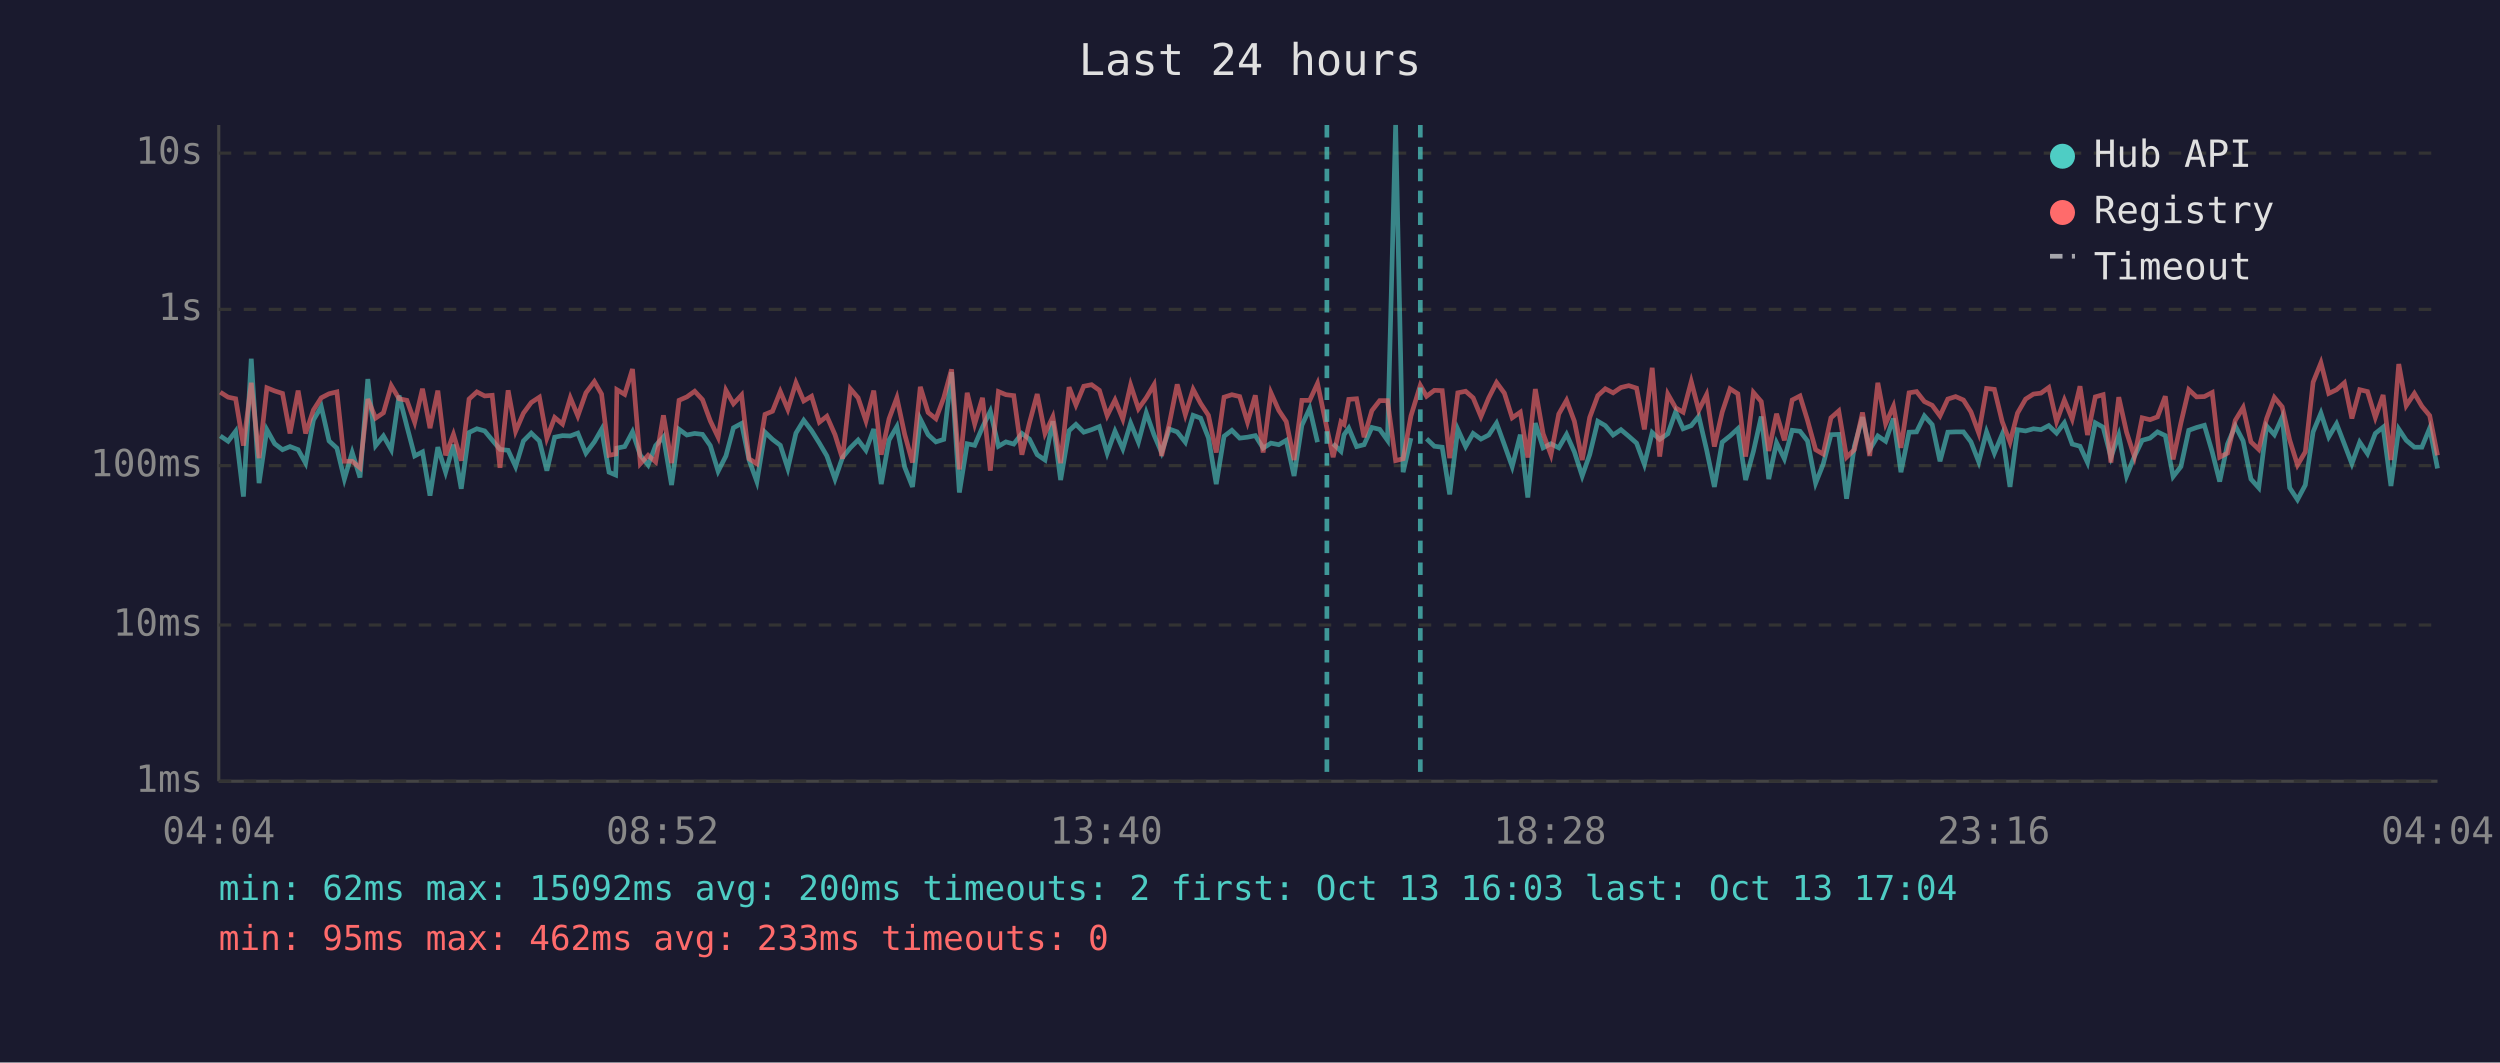
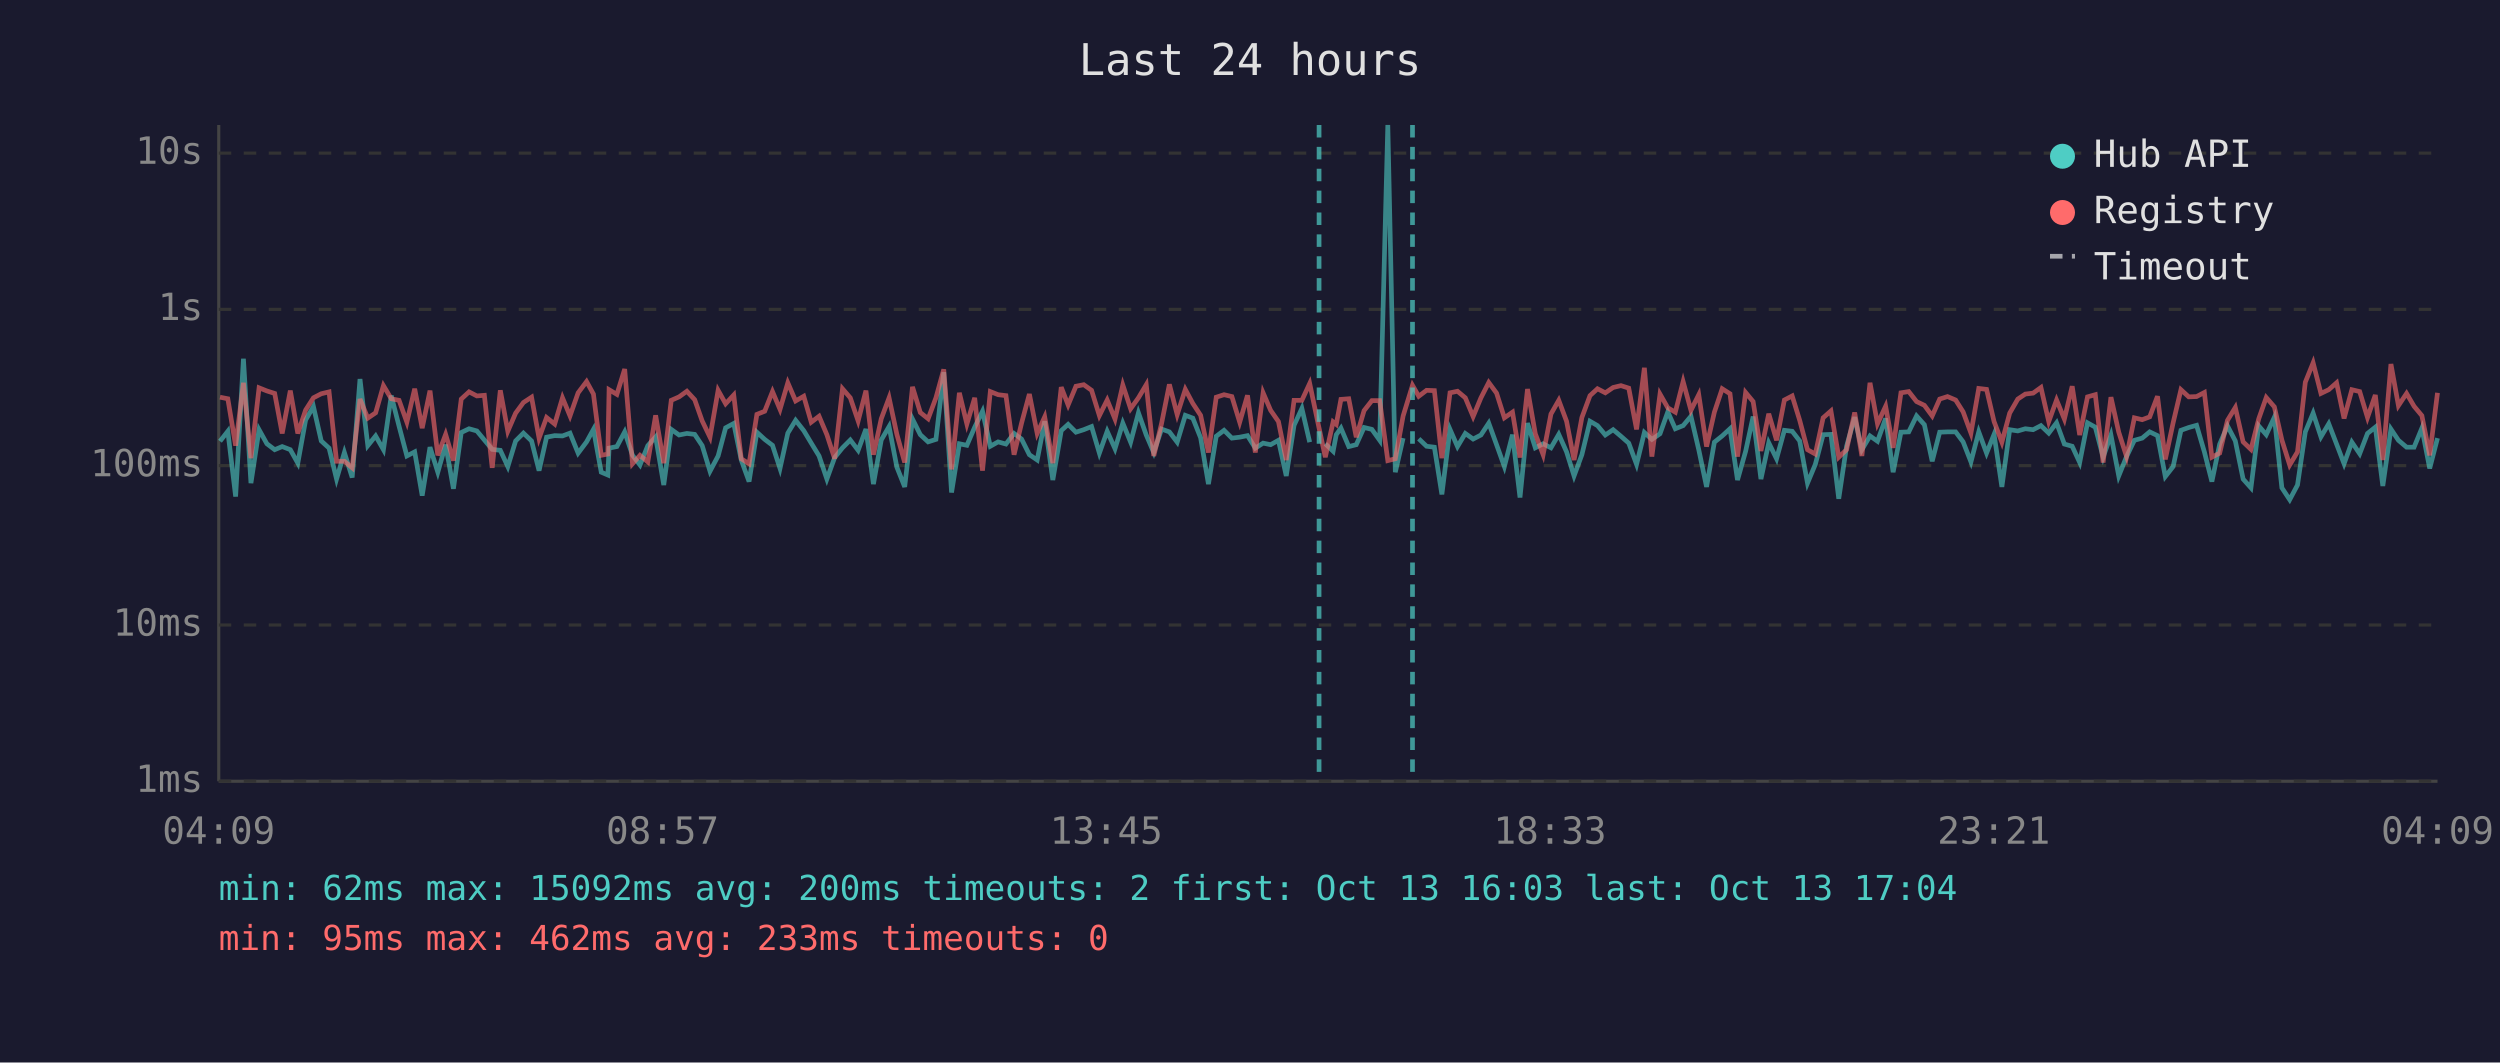
<svg xmlns="http://www.w3.org/2000/svg" viewBox="0 0 800 340" font-family="monospace" font-size="12">
  <rect width="800" height="340" fill="#1a1a2e" />
  <text x="400" y="24" fill="#e0e0e0" font-size="14" text-anchor="middle">Last 24 hours</text>
  <line x1="70" y1="40" x2="70" y2="250" stroke="#444" stroke-width="1" />
  <line x1="70" y1="250" x2="780" y2="250" stroke="#444" stroke-width="1" />
  <line x1="70" y1="250" x2="780" y2="250" stroke="#333" stroke-width="1" stroke-dasharray="4" />
  <text x="65" y="250" fill="#888" text-anchor="end" dominant-baseline="middle">1ms</text>
  <line x1="70" y1="200" x2="780" y2="200" stroke="#333" stroke-width="1" stroke-dasharray="4" />
  <text x="65" y="200" fill="#888" text-anchor="end" dominant-baseline="middle">10ms</text>
  <line x1="70" y1="149" x2="780" y2="149" stroke="#333" stroke-width="1" stroke-dasharray="4" />
  <text x="65" y="149" fill="#888" text-anchor="end" dominant-baseline="middle">100ms</text>
  <line x1="70" y1="99" x2="780" y2="99" stroke="#333" stroke-width="1" stroke-dasharray="4" />
  <text x="65" y="99" fill="#888" text-anchor="end" dominant-baseline="middle">1s</text>
  <line x1="70" y1="49" x2="780" y2="49" stroke="#333" stroke-width="1" stroke-dasharray="4" />
  <text x="65" y="49" fill="#888" text-anchor="end" dominant-baseline="middle">10s</text>
-   <text x="70" y="270" fill="#888" text-anchor="middle">04:04</text>
-   <text x="212" y="270" fill="#888" text-anchor="middle">08:52</text>
-   <text x="354" y="270" fill="#888" text-anchor="middle">13:40</text>
-   <text x="496" y="270" fill="#888" text-anchor="middle">18:28</text>
-   <text x="638" y="270" fill="#888" text-anchor="middle">23:16</text>
-   <text x="780" y="270" fill="#888" text-anchor="middle">04:04</text>
-   <polyline points="70.5,139.5 73.0,141.2 75.4,138.0 77.9,158.9 80.4,114.8 82.9,154.6 85.4,137.5 87.9,142.0 90.4,143.9 92.8,142.9 95.4,143.9 97.8,148.2 100.3,134.4 102.8,130.1 105.3,141.1 107.8,143.4 110.2,153.3 112.7,144.8 115.2,152.8 117.7,121.3 120.2,142.6 122.7,139.5 125.2,143.9 127.7,126.6 130.2,136.4 132.7,145.9 135.2,144.6 137.6,158.6 140.1,143.1 142.6,151.1 145.1,142.3 147.6,156.4 150.1,138.4 152.6,137.2 155.1,137.9 157.5,140.8 160.0,143.8 162.6,144.1 165.0,149.3 167.5,141.1 170.0,138.6 172.6,141.1 175.0,150.6 177.5,139.9 180.0,139.4 182.5,139.5 184.9,138.6 187.5,145.0 190.2,141.4 192.5,137.4 194.9,151.1 197.0,152.0 197.4,143.4 199.9,142.9 202.4,138.2 204.9,145.7 207.4,148.8 209.8,142.6 212.3,139.8 214.9,155.2 217.3,137.4 219.8,139.2 222.3,138.7 224.8,139.0 227.3,142.6 229.8,150.8 232.3,145.9 234.7,136.9 237.3,135.5 239.7,147.2 242.2,154.1 244.8,138.3 247.2,140.6 249.7,142.5 252.1,149.9 254.7,138.6 257.2,134.5 259.7,137.8 262.2,141.8 264.6,145.9 267.2,153.3 269.6,146.4 272.1,143.3 274.6,140.8 277.1,144.1 279.6,137.3 282.0,154.9 284.5,140.8 287.0,136.5 289.5,149.5 292.0,155.8 294.5,134.1 297.0,139.1 299.5,141.4 302.0,140.6 304.5,119.1 307.0,157.6 309.5,142.0 311.9,142.5 314.4,136.7 316.9,131.6 319.5,142.8 321.9,141.4 324.4,142.1 327.0,138.7 329.4,140.5 331.9,145.5 334.4,147.2 336.9,134.8 339.4,153.6 342.1,137.8 344.3,135.8 346.8,138.3 349.3,137.5 351.8,136.5 354.3,145.0 356.8,138.0 359.3,143.6 361.8,135.4 364.3,141.5 366.8,132.1 369.3,139.2 371.7,144.8 374.2,137.3 376.7,138.2 379.3,141.5 381.8,132.9 384.2,133.8 386.7,140.1 389.2,154.9 391.7,139.6 394.2,137.7 396.7,140.2 399.2,139.9 401.7,139.4 404.2,143.4 406.7,141.8 409.2,142.3 411.6,140.9 414.1,152.3 416.6,136.1 419.1,130.7 421.6,141.5" fill="none" stroke="#4ecdc4" stroke-width="1.5" opacity="0.6" />
-   <polyline points="426.6,142.0 429.1,144.4 430.1,139.1 431.6,137.0 434.1,142.9 436.5,142.3 439.0,136.8 441.5,137.4 444.0,140.9 446.6,40.0 449.0,151.1 451.5,140.2" fill="none" stroke="#4ecdc4" stroke-width="1.5" opacity="0.6" />
-   <polyline points="456.5,140.4 459.0,142.8 461.5,143.1 463.9,158.2 466.5,137.4 469.0,142.9 471.4,138.7 473.9,140.5 476.4,139.2 478.9,135.4 481.4,142.3 483.9,149.3 486.5,139.1 488.9,159.2 491.3,135.4 493.8,143.3 496.3,142.0 498.8,143.3 501.3,139.0 503.8,144.6 506.3,152.3 508.7,145.5 511.3,134.8 513.7,136.2 516.2,139.2 518.7,137.5 521.2,139.6 523.7,141.8 526.2,148.6 528.7,138.4 531.1,140.6 533.7,138.8 536.2,131.8 538.6,137.2 541.2,136.2 543.6,133.2 546.1,143.9 548.6,155.8 551.1,141.5 553.6,139.5 556.1,137.2 558.6,153.6 561.1,144.4 563.6,133.3 566.0,153.3 568.5,141.7 571.0,146.8 573.5,137.7 576.0,138.0 578.4,141.1 581.0,154.6 583.4,148.6 585.9,139.1 588.4,139.0 590.9,159.6 593.4,142.8 596.0,133.5 598.3,143.9 600.9,139.5 603.4,141.2 605.9,133.9 608.3,151.1 610.9,138.3 613.3,138.2 615.8,133.1 618.3,135.9 620.8,147.6 623.3,138.3 625.8,138.2 628.3,138.2 630.7,141.4 633.2,147.8 635.7,138.2 638.2,145.0 640.7,139.0 643.2,155.8 645.6,137.5 648.2,137.9 650.7,137.2 653.1,137.5 655.6,136.2 658.1,138.6 660.6,135.3 663.1,142.1 665.6,142.8 668.0,148.0 670.5,135.3 673.0,136.7 675.5,146.3 678.0,139.2 680.5,152.3 683.0,146.1 685.5,140.9 688.0,140.2 690.4,138.2 692.9,139.4 695.4,152.5 697.9,149.3 700.4,137.7 702.9,136.8 705.4,136.1 707.9,144.6 710.3,154.1 712.8,142.1 715.3,136.3 717.8,141.1 720.3,153.3 722.8,156.1 725.3,136.3 727.8,139.1 730.3,133.5 732.7,156.1 735.2,159.9 737.7,155.2 740.2,138.2 742.7,132.2 745.2,139.8 747.7,135.6 750.2,142.1 752.6,148.4 755.1,141.5 757.6,145.2 760.1,138.7 762.6,136.7 765.1,155.5 767.6,137.3 770.0,140.9 772.6,143.1 775.0,143.1 777.5,137.0 780.0,149.9" fill="none" stroke="#4ecdc4" stroke-width="1.5" opacity="0.6" />
-   <polyline points="70.5,125.5 73.0,127.1 75.4,127.6 77.9,142.6 80.4,122.5 82.9,146.6 85.4,124.1 87.9,125.1 90.4,125.9 92.8,138.7 95.4,125.0 97.8,138.7 100.3,131.2 102.8,127.3 105.3,126.0 107.8,125.4 110.2,147.6 112.7,147.6 115.2,149.7 117.7,127.7 120.2,133.8 122.7,132.1 125.2,123.4 127.7,127.6 130.2,128.1 132.7,135.1 135.2,124.4 137.6,137.0 140.1,125.0 142.6,145.7 145.1,139.0 147.6,147.4 150.1,127.7 152.6,125.4 155.1,126.7 157.5,126.5 160.0,149.7 162.6,124.9 165.0,138.0 167.5,132.2 170.0,128.8 172.6,127.1 175.0,140.2 177.5,133.6 180.0,135.7 182.5,127.3 184.9,133.1 187.5,125.7 190.2,122.1 192.5,126.1 194.9,145.7 197.0,145.3 197.4,124.7 199.9,126.2 202.4,118.1 204.9,148.4 207.4,145.7 209.8,147.8 212.3,132.9 214.9,148.2 217.3,128.1 219.8,127.0 222.3,125.2 224.8,127.9 227.3,134.7 229.8,139.9 232.3,124.9 234.7,129.2 237.3,126.4 239.7,146.8 242.2,148.4 244.8,132.6 247.2,131.6 249.7,125.3 252.1,131.0 254.7,122.5 257.2,128.3 259.7,126.8 262.2,135.1 264.6,133.2 267.2,139.1 269.6,146.8 272.1,124.4 274.6,127.3 277.1,134.7 279.6,125.0 282.0,145.5 284.5,134.0 287.0,127.3 289.5,139.0 292.0,148.0 294.5,123.8 297.0,132.0 299.5,134.0 302.0,127.3 304.5,118.2 307.0,150.2 309.5,125.7 311.9,135.7 314.4,127.3 316.9,150.6 319.5,125.3 321.9,126.3 324.4,126.6 327.0,145.5 329.4,135.4 331.9,126.1 334.4,138.7 336.9,133.4 339.4,148.2 342.1,123.9 344.3,129.6 346.8,123.6 349.3,123.1 351.8,124.9 354.3,133.0 356.8,128.0 359.3,134.1 361.8,123.2 364.3,130.8 366.8,127.3 369.3,123.1 371.7,145.9 374.2,135.5 376.7,123.0 379.3,132.7 381.8,124.6 384.2,129.1 386.7,132.9 389.2,144.8 391.7,127.1 394.2,126.3 396.7,126.9 399.2,135.1 401.7,126.5 404.2,144.8 406.7,125.7 409.2,131.3 411.6,134.9 414.1,147.2 416.6,128.1 419.1,128.1 421.6,122.7 424.6,137.0 426.6,146.3 429.1,135.0 430.1,135.8 431.6,127.8 434.1,127.6 436.5,139.9 439.0,131.4 441.5,128.2 444.0,128.2 446.6,147.4 449.0,146.8 451.5,133.1 454.5,123.3 456.5,126.8 459.0,124.9 461.5,125.0 463.9,146.6 466.5,125.7 469.0,125.2 471.4,127.3 473.9,133.3 476.4,127.3 478.9,122.4 481.4,125.8 483.9,133.7 486.5,131.9 488.9,146.4 491.3,124.5 493.8,138.8 496.3,145.5 498.8,132.5 501.3,128.1 503.8,134.8 506.3,147.2 508.7,133.6 511.3,126.6 513.7,124.4 516.2,125.7 518.7,124.0 521.2,123.4 523.7,124.2 526.2,137.4 528.7,117.7 531.1,146.1 533.7,126.1 536.2,130.5 538.6,131.9 541.2,122.1 543.6,131.3 546.1,126.3 548.6,142.9 551.1,131.9 553.6,124.4 556.1,126.0 558.6,146.1 561.1,125.6 563.6,128.5 566.0,144.3 568.5,132.4 571.0,140.9 573.5,128.0 576.0,126.7 578.4,134.5 581.0,143.9 583.4,145.3 585.9,133.7 588.4,131.5 590.9,146.3 593.4,143.9 596.0,132.0 598.3,145.9 600.9,122.5 603.4,135.6 605.9,130.0 608.3,143.3 610.9,125.7 613.3,125.3 615.8,128.5 618.3,129.7 620.8,133.1 623.3,127.7 625.8,126.9 628.3,128.0 630.7,131.8 633.2,138.6 635.7,124.3 638.2,124.6 640.7,134.9 643.2,141.5 645.6,132.2 648.2,127.7 650.7,126.1 653.1,125.8 655.6,124.0 658.1,134.9 660.6,128.0 663.1,134.1 665.6,123.6 668.0,139.2 670.5,127.0 673.0,126.3 675.5,148.0 678.0,127.1 680.5,138.3 683.0,146.1 685.5,133.7 688.0,134.3 690.4,133.4 692.9,126.8 695.4,147.0 697.9,135.3 700.4,124.7 702.9,127.0 705.4,126.9 707.9,125.6 710.3,146.3 712.8,145.0 715.3,134.5 717.8,130.4 720.3,141.4 722.8,143.8 725.3,134.0 727.8,127.2 730.3,130.2 732.7,140.8 735.2,148.8 737.7,144.6 740.2,122.3 742.7,116.1 745.2,125.9 747.7,124.7 750.2,122.5 752.6,133.9 755.1,124.7 757.6,125.3 760.1,133.6 762.6,126.4 765.1,147.2 767.6,116.5 770.0,129.8 772.6,125.9 775.0,130.0 777.5,133.0 780.0,145.7" fill="none" stroke="#ff6b6b" stroke-width="1.5" opacity="0.6" />
-   <line x1="424.6" y1="40" x2="424.6" y2="250" stroke="#4ecdc4" stroke-width="1.5" stroke-dasharray="4,3" opacity="0.7" />
-   <line x1="454.5" y1="40" x2="454.5" y2="250" stroke="#4ecdc4" stroke-width="1.5" stroke-dasharray="4,3" opacity="0.7" />
+   <text x="70" y="270" fill="#888" text-anchor="middle">04:09</text>
+   <text x="212" y="270" fill="#888" text-anchor="middle">08:57</text>
+   <text x="354" y="270" fill="#888" text-anchor="middle">13:45</text>
+   <text x="496" y="270" fill="#888" text-anchor="middle">18:33</text>
+   <text x="638" y="270" fill="#888" text-anchor="middle">23:21</text>
+   <text x="780" y="270" fill="#888" text-anchor="middle">04:09</text>
+   <polyline points="70.4,141.2 72.9,138.0 75.4,158.9 77.9,114.8 80.3,154.6 82.9,137.5 85.4,142.0 87.9,143.9 90.3,142.9 92.9,143.9 95.3,148.2 97.8,134.4 100.3,130.1 102.8,141.1 105.3,143.4 107.7,153.3 110.2,144.8 112.7,152.8 115.2,121.3 117.7,142.6 120.2,139.5 122.7,143.9 125.2,126.6 127.7,136.4 130.2,145.9 132.7,144.6 135.1,158.6 137.6,143.1 140.1,151.1 142.6,142.3 145.1,156.4 147.6,138.4 150.1,137.2 152.6,137.9 155.0,140.8 157.5,143.8 160.1,144.1 162.5,149.3 165.0,141.1 167.5,138.6 170.1,141.1 172.5,150.6 174.9,139.9 177.5,139.4 180.0,139.5 182.4,138.6 185.0,145.0 187.7,141.4 189.9,137.4 192.4,151.1 194.5,152.0 194.9,143.4 197.4,142.9 199.9,138.2 202.4,145.7 204.8,148.8 207.3,142.6 209.8,139.8 212.4,155.2 214.8,137.4 217.3,139.2 219.8,138.7 222.3,139.0 224.7,142.6 227.2,150.8 229.8,145.9 232.2,136.9 234.8,135.5 237.2,147.2 239.7,154.1 242.2,138.3 244.7,140.6 247.2,142.5 249.6,149.9 252.1,138.6 254.6,134.5 257.2,137.8 259.6,141.8 262.1,145.9 264.6,153.3 267.1,146.4 269.6,143.3 272.1,140.8 274.6,144.1 277.1,137.3 279.5,154.9 282.0,140.8 284.5,136.5 287.0,149.5 289.5,155.8 292.0,134.1 294.5,139.1 297.0,141.4 299.5,140.6 302.0,119.1 304.5,157.6 307.0,142.0 309.4,142.5 311.9,136.7 314.4,131.6 316.9,142.8 319.4,141.4 321.9,142.1 324.5,138.7 326.9,140.5 329.4,145.5 331.9,147.2 334.3,134.8 336.9,153.6 339.6,137.8 341.8,135.8 344.3,138.3 346.8,137.5 349.3,136.5 351.8,145.0 354.3,138.0 356.8,143.6 359.3,135.4 361.8,141.5 364.3,132.1 366.8,139.2 369.2,144.8 371.7,137.3 374.2,138.2 376.7,141.5 379.3,132.9 381.7,133.8 384.2,140.1 386.7,154.9 389.2,139.6 391.7,137.7 394.2,140.2 396.7,139.9 399.2,139.4 401.7,143.4 404.2,141.8 406.6,142.3 409.1,140.9 411.6,152.3 414.1,136.1 416.6,130.7 419.1,141.5" fill="none" stroke="#4ecdc4" stroke-width="1.5" opacity="0.6" />
+   <polyline points="424.1,142.0 426.6,144.4 427.6,139.1 429.1,137.0 431.6,142.9 434.0,142.3 436.5,136.8 439.0,137.4 441.5,140.9 444.1,40.0 446.5,151.1 449.0,140.2" fill="none" stroke="#4ecdc4" stroke-width="1.5" opacity="0.6" />
+   <polyline points="454.0,140.4 456.5,142.8 459.0,143.1 461.4,158.2 464.0,137.4 466.4,142.9 468.9,138.7 471.4,140.5 473.9,139.2 476.4,135.4 478.9,142.3 481.4,149.3 484.0,139.1 486.4,159.2 488.8,135.4 491.3,143.3 493.8,142.0 496.3,143.3 498.8,139.0 501.3,144.6 503.7,152.3 506.2,145.5 508.8,134.8 511.2,136.2 513.7,139.2 516.2,137.5 518.7,139.6 521.2,141.8 523.7,148.6 526.2,138.4 528.6,140.6 531.2,138.8 533.7,131.8 536.1,137.2 538.6,136.2 541.1,133.2 543.6,143.9 546.1,155.8 548.6,141.5 551.1,139.5 553.6,137.2 556.0,153.6 558.6,144.4 561.0,133.3 563.5,153.3 566.0,141.7 568.5,146.8 571.0,137.7 573.5,138.0 575.9,141.1 578.4,154.6 580.9,148.6 583.4,139.1 585.9,139.0 588.4,159.6 590.9,142.8 593.5,133.5 595.8,143.9 598.4,139.5 600.8,141.2 603.4,133.9 605.8,151.1 608.3,138.3 610.8,138.2 613.3,133.1 615.8,135.9 618.3,147.6 620.7,138.3 623.2,138.2 625.8,138.2 628.2,141.4 630.7,147.8 633.2,138.2 635.7,145.0 638.1,139.0 640.6,155.8 643.1,137.5 645.7,137.9 648.1,137.2 650.6,137.5 653.1,136.2 655.6,138.6 658.1,135.3 660.6,142.1 663.1,142.8 665.5,148.0 668.0,135.3 670.5,136.7 673.0,146.3 675.5,139.2 678.0,152.3 680.5,146.1 683.0,140.9 685.5,140.2 687.9,138.2 690.4,139.4 692.9,152.5 695.4,149.3 697.9,137.7 700.4,136.8 702.9,136.1 705.4,144.6 707.8,154.1 710.3,142.1 712.8,136.3 715.3,141.1 717.8,153.3 720.3,156.1 722.8,136.3 725.2,139.1 727.8,133.5 730.2,156.1 732.7,159.9 735.2,155.2 737.7,138.2 740.2,132.2 742.7,139.8 745.2,135.6 747.7,142.1 750.1,148.4 752.6,141.5 755.1,145.2 757.6,138.7 760.1,136.7 762.5,155.5 765.1,137.3 767.5,140.9 770.1,143.1 772.5,143.1 775.0,137.0 777.5,149.9 780.0,140.2" fill="none" stroke="#4ecdc4" stroke-width="1.5" opacity="0.6" />
+   <polyline points="70.4,127.1 72.9,127.6 75.4,142.6 77.9,122.5 80.3,146.6 82.9,124.1 85.4,125.1 87.9,125.9 90.3,138.7 92.9,125.0 95.3,138.7 97.8,131.2 100.3,127.3 102.8,126.0 105.3,125.4 107.7,147.6 110.2,147.6 112.7,149.7 115.2,127.7 117.7,133.8 120.2,132.1 122.7,123.4 125.2,127.6 127.7,128.1 130.2,135.1 132.7,124.4 135.1,137.0 137.6,125.0 140.1,145.7 142.6,139.0 145.1,147.4 147.6,127.7 150.1,125.4 152.6,126.7 155.0,126.5 157.5,149.7 160.1,124.9 162.5,138.0 165.0,132.2 167.5,128.8 170.1,127.1 172.5,140.2 174.9,133.6 177.5,135.7 180.0,127.3 182.4,133.1 185.0,125.7 187.7,122.1 189.9,126.1 192.4,145.7 194.5,145.3 194.9,124.7 197.4,126.2 199.9,118.1 202.4,148.4 204.8,145.7 207.3,147.8 209.8,132.9 212.4,148.2 214.8,128.1 217.3,127.0 219.8,125.2 222.3,127.9 224.7,134.7 227.2,139.9 229.8,124.9 232.2,129.2 234.8,126.4 237.2,146.8 239.7,148.4 242.2,132.6 244.7,131.6 247.2,125.3 249.6,131.0 252.1,122.5 254.6,128.3 257.2,126.8 259.6,135.1 262.1,133.2 264.6,139.1 267.1,146.8 269.6,124.4 272.1,127.3 274.6,134.7 277.1,125.0 279.5,145.5 282.0,134.0 284.5,127.3 287.0,139.0 289.5,148.0 292.0,123.8 294.5,132.0 297.0,134.0 299.5,127.3 302.0,118.2 304.5,150.2 307.0,125.7 309.4,135.7 311.9,127.3 314.4,150.6 316.9,125.3 319.4,126.3 321.9,126.6 324.5,145.5 326.9,135.4 329.4,126.1 331.9,138.7 334.3,133.4 336.9,148.2 339.6,123.9 341.8,129.6 344.3,123.6 346.8,123.1 349.3,124.9 351.8,133.0 354.3,128.0 356.8,134.1 359.3,123.2 361.8,130.8 364.3,127.3 366.8,123.1 369.2,145.9 371.7,135.5 374.2,123.0 376.7,132.7 379.3,124.6 381.7,129.1 384.2,132.9 386.7,144.8 389.2,127.1 391.7,126.3 394.2,126.9 396.7,135.1 399.2,126.5 401.7,144.8 404.2,125.7 406.6,131.3 409.1,134.9 411.6,147.2 414.1,128.1 416.6,128.1 419.1,122.7 422.1,137.0 424.1,146.3 426.6,135.0 427.6,135.8 429.1,127.8 431.6,127.6 434.0,139.9 436.5,131.4 439.0,128.2 441.5,128.2 444.1,147.4 446.5,146.8 449.0,133.1 452.0,123.3 454.0,126.8 456.5,124.9 459.0,125.0 461.4,146.6 464.0,125.7 466.4,125.2 468.9,127.3 471.4,133.3 473.9,127.3 476.4,122.4 478.9,125.8 481.4,133.7 484.0,131.9 486.4,146.4 488.8,124.5 491.3,138.8 493.8,145.5 496.3,132.5 498.8,128.1 501.3,134.8 503.7,147.2 506.2,133.6 508.8,126.6 511.2,124.4 513.7,125.7 516.2,124.0 518.7,123.4 521.2,124.2 523.7,137.4 526.2,117.7 528.6,146.1 531.2,126.1 533.7,130.5 536.1,131.9 538.6,122.1 541.1,131.3 543.6,126.3 546.1,142.9 548.6,131.9 551.1,124.4 553.6,126.0 556.0,146.1 558.6,125.6 561.0,128.5 563.5,144.3 566.0,132.4 568.5,140.9 571.0,128.0 573.5,126.7 575.9,134.5 578.4,143.9 580.9,145.3 583.4,133.7 585.9,131.5 588.4,146.3 590.9,143.9 593.5,132.0 595.8,145.9 598.4,122.5 600.8,135.6 603.4,130.0 605.8,143.3 608.3,125.7 610.8,125.3 613.3,128.5 615.8,129.7 618.3,133.1 620.7,127.7 623.2,126.9 625.8,128.0 628.2,131.8 630.7,138.6 633.2,124.3 635.7,124.6 638.1,134.9 640.6,141.5 643.1,132.2 645.7,127.7 648.1,126.1 650.6,125.8 653.1,124.0 655.6,134.9 658.1,128.0 660.6,134.1 663.1,123.6 665.5,139.2 668.0,127.0 670.5,126.3 673.0,148.0 675.5,127.1 678.0,138.3 680.5,146.1 683.0,133.7 685.5,134.3 687.9,133.4 690.4,126.8 692.9,147.0 695.4,135.3 697.9,124.7 700.4,127.0 702.9,126.9 705.4,125.6 707.8,146.3 710.3,145.0 712.8,134.5 715.3,130.4 717.8,141.4 720.3,143.8 722.8,134.0 725.2,127.2 727.8,130.2 730.2,140.8 732.7,148.8 735.2,144.6 737.7,122.3 740.2,116.1 742.7,125.9 745.2,124.7 747.7,122.5 750.1,133.9 752.6,124.7 755.1,125.3 757.6,133.6 760.1,126.4 762.5,147.2 765.1,116.5 767.5,129.8 770.1,125.9 772.5,130.0 775.0,133.0 777.5,145.7 780.0,125.7" fill="none" stroke="#ff6b6b" stroke-width="1.5" opacity="0.6" />
+   <line x1="422.1" y1="40" x2="422.1" y2="250" stroke="#4ecdc4" stroke-width="1.5" stroke-dasharray="4,3" opacity="0.7" />
+   <line x1="452.0" y1="40" x2="452.0" y2="250" stroke="#4ecdc4" stroke-width="1.5" stroke-dasharray="4,3" opacity="0.7" />
  <circle cx="660" cy="50" r="4" fill="#4ecdc4" />
  <text x="670" y="50" fill="#e0e0e0" dominant-baseline="middle">Hub API</text>
  <circle cx="660" cy="68" r="4" fill="#ff6b6b" />
  <text x="670" y="68" fill="#e0e0e0" dominant-baseline="middle">Registry</text>
  <line x1="656" y1="82" x2="664" y2="82" stroke="#e0e0e0" stroke-width="1.5" stroke-dasharray="4,3" opacity="0.7" />
  <text x="670" y="86" fill="#e0e0e0" dominant-baseline="middle">Timeout</text>
  <text x="70" y="288" fill="#4ecdc4" font-size="11">min: 62ms  max: 15092ms  avg: 200ms  timeouts: 2  first: Oct 13 16:03  last: Oct 13 17:04</text>
  <text x="70" y="304" fill="#ff6b6b" font-size="11">min: 95ms  max: 462ms  avg: 233ms  timeouts: 0</text>
</svg>
